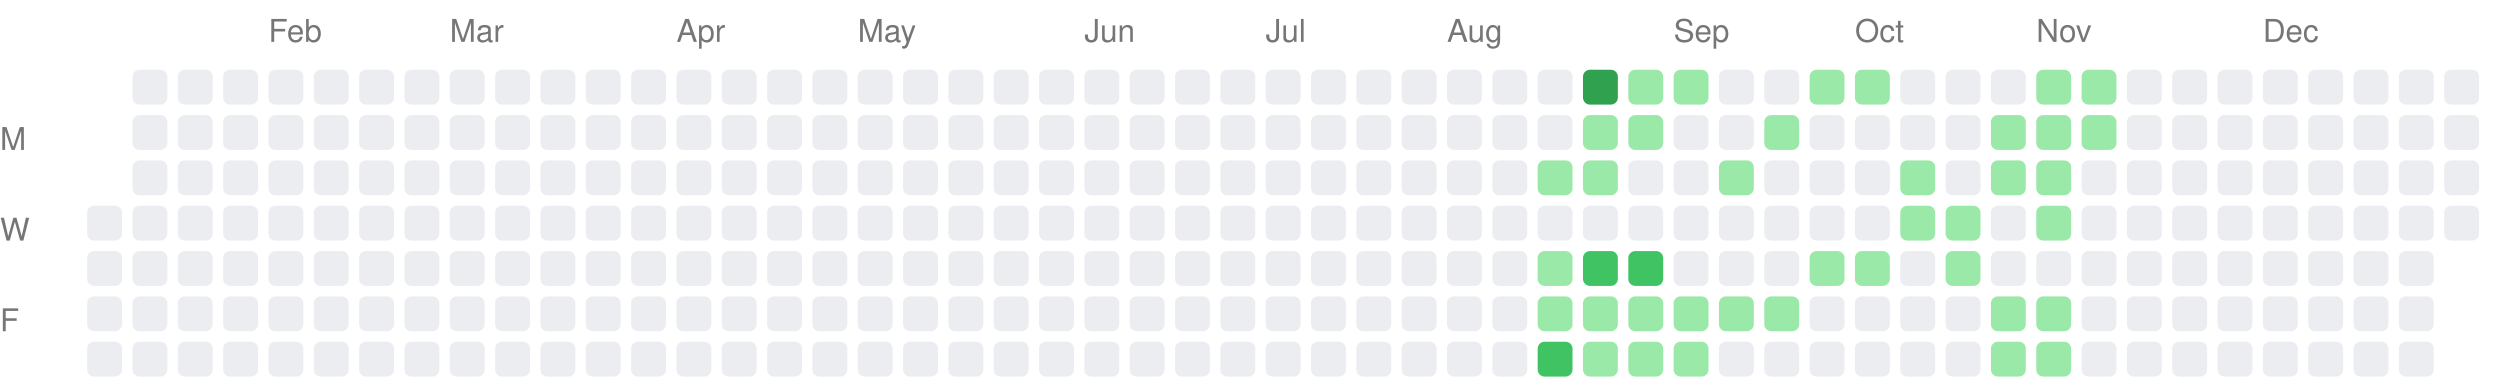
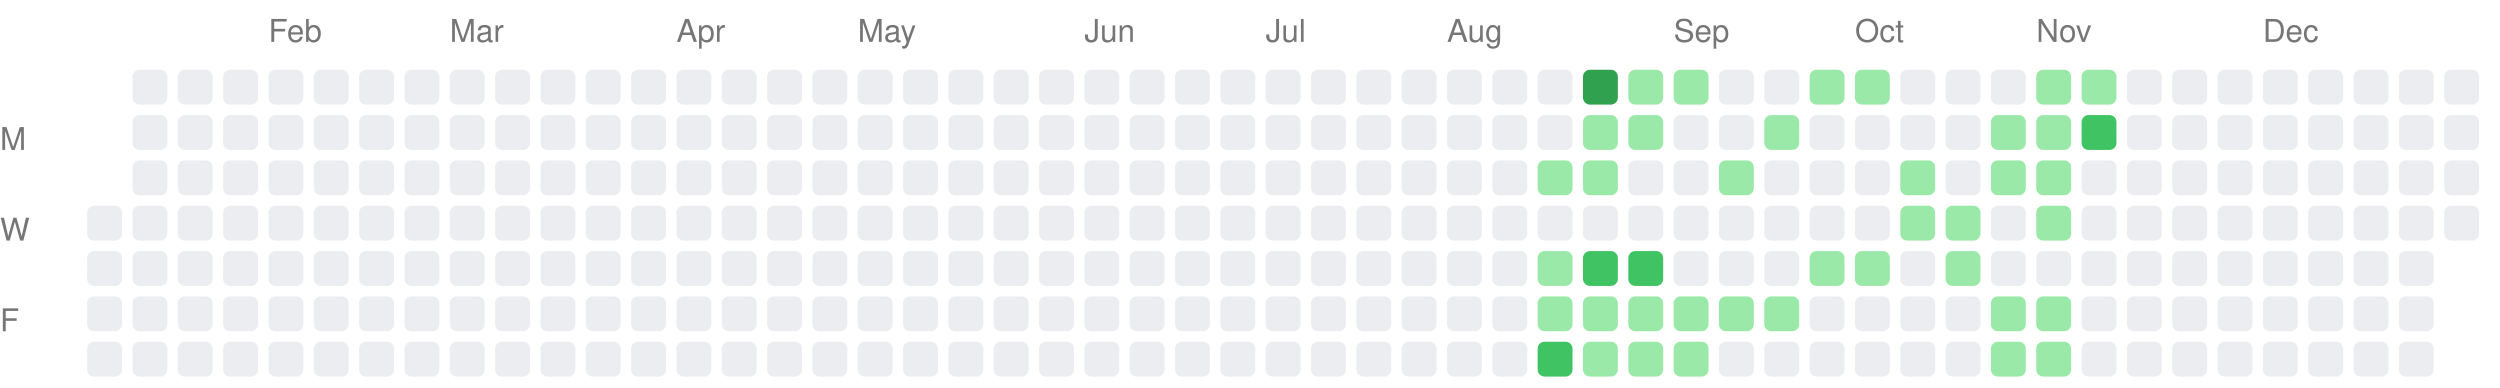
<svg xmlns="http://www.w3.org/2000/svg" width="717" height="111">
  <style>.month-label, .wday-label { font-family: -apple-system, BlinkMacSystemFont, "Segoe UI", Helvetica, Arial, sans-serif, "Apple Color Emoji", "Segoe UI Emoji"; font-size: 9px; fill: #767676; }</style>
  <text x="0" y="43" class="wday-label">M</text>
  <text x="0" y="69" class="wday-label">W</text>
  <text x="0" y="95" class="wday-label">F</text>
  <rect x="25" y="59" width="10" height="10" fill="#ebedf0" rx="2" ry="2" />
  <rect x="25" y="72" width="10" height="10" fill="#ebedf0" rx="2" ry="2" />
  <rect x="25" y="85" width="10" height="10" fill="#ebedf0" rx="2" ry="2" />
  <rect x="25" y="98" width="10" height="10" fill="#ebedf0" rx="2" ry="2" />
  <rect x="38" y="20" width="10" height="10" fill="#ebedf0" rx="2" ry="2" />
  <rect x="38" y="33" width="10" height="10" fill="#ebedf0" rx="2" ry="2" />
  <rect x="38" y="46" width="10" height="10" fill="#ebedf0" rx="2" ry="2" />
  <rect x="38" y="59" width="10" height="10" fill="#ebedf0" rx="2" ry="2" />
  <rect x="38" y="72" width="10" height="10" fill="#ebedf0" rx="2" ry="2" />
  <rect x="38" y="85" width="10" height="10" fill="#ebedf0" rx="2" ry="2" />
  <rect x="38" y="98" width="10" height="10" fill="#ebedf0" rx="2" ry="2" />
  <rect x="51" y="20" width="10" height="10" fill="#ebedf0" rx="2" ry="2" />
  <rect x="51" y="33" width="10" height="10" fill="#ebedf0" rx="2" ry="2" />
  <rect x="51" y="46" width="10" height="10" fill="#ebedf0" rx="2" ry="2" />
  <rect x="51" y="59" width="10" height="10" fill="#ebedf0" rx="2" ry="2" />
  <rect x="51" y="72" width="10" height="10" fill="#ebedf0" rx="2" ry="2" />
  <rect x="51" y="85" width="10" height="10" fill="#ebedf0" rx="2" ry="2" />
  <rect x="51" y="98" width="10" height="10" fill="#ebedf0" rx="2" ry="2" />
  <rect x="64" y="20" width="10" height="10" fill="#ebedf0" rx="2" ry="2" />
  <rect x="64" y="33" width="10" height="10" fill="#ebedf0" rx="2" ry="2" />
  <rect x="64" y="46" width="10" height="10" fill="#ebedf0" rx="2" ry="2" />
  <rect x="64" y="59" width="10" height="10" fill="#ebedf0" rx="2" ry="2" />
  <rect x="64" y="72" width="10" height="10" fill="#ebedf0" rx="2" ry="2" />
  <rect x="64" y="85" width="10" height="10" fill="#ebedf0" rx="2" ry="2" />
  <rect x="64" y="98" width="10" height="10" fill="#ebedf0" rx="2" ry="2" />
  <rect x="77" y="20" width="10" height="10" fill="#ebedf0" rx="2" ry="2" />
  <rect x="77" y="33" width="10" height="10" fill="#ebedf0" rx="2" ry="2" />
  <rect x="77" y="46" width="10" height="10" fill="#ebedf0" rx="2" ry="2" />
  <rect x="77" y="59" width="10" height="10" fill="#ebedf0" rx="2" ry="2" />
  <rect x="77" y="72" width="10" height="10" fill="#ebedf0" rx="2" ry="2" />
  <rect x="77" y="85" width="10" height="10" fill="#ebedf0" rx="2" ry="2" />
  <rect x="77" y="98" width="10" height="10" fill="#ebedf0" rx="2" ry="2" />
  <rect x="90" y="20" width="10" height="10" fill="#ebedf0" rx="2" ry="2" />
  <rect x="90" y="33" width="10" height="10" fill="#ebedf0" rx="2" ry="2" />
  <rect x="90" y="46" width="10" height="10" fill="#ebedf0" rx="2" ry="2" />
  <rect x="90" y="59" width="10" height="10" fill="#ebedf0" rx="2" ry="2" />
  <rect x="90" y="72" width="10" height="10" fill="#ebedf0" rx="2" ry="2" />
  <rect x="90" y="85" width="10" height="10" fill="#ebedf0" rx="2" ry="2" />
  <rect x="90" y="98" width="10" height="10" fill="#ebedf0" rx="2" ry="2" />
  <rect x="103" y="20" width="10" height="10" fill="#ebedf0" rx="2" ry="2" />
  <rect x="103" y="33" width="10" height="10" fill="#ebedf0" rx="2" ry="2" />
  <rect x="103" y="46" width="10" height="10" fill="#ebedf0" rx="2" ry="2" />
  <rect x="103" y="59" width="10" height="10" fill="#ebedf0" rx="2" ry="2" />
  <rect x="103" y="72" width="10" height="10" fill="#ebedf0" rx="2" ry="2" />
  <rect x="103" y="85" width="10" height="10" fill="#ebedf0" rx="2" ry="2" />
  <rect x="103" y="98" width="10" height="10" fill="#ebedf0" rx="2" ry="2" />
  <rect x="116" y="20" width="10" height="10" fill="#ebedf0" rx="2" ry="2" />
  <rect x="116" y="33" width="10" height="10" fill="#ebedf0" rx="2" ry="2" />
  <rect x="116" y="46" width="10" height="10" fill="#ebedf0" rx="2" ry="2" />
  <rect x="116" y="59" width="10" height="10" fill="#ebedf0" rx="2" ry="2" />
  <rect x="116" y="72" width="10" height="10" fill="#ebedf0" rx="2" ry="2" />
  <rect x="116" y="85" width="10" height="10" fill="#ebedf0" rx="2" ry="2" />
  <rect x="116" y="98" width="10" height="10" fill="#ebedf0" rx="2" ry="2" />
  <rect x="129" y="20" width="10" height="10" fill="#ebedf0" rx="2" ry="2" />
  <rect x="129" y="33" width="10" height="10" fill="#ebedf0" rx="2" ry="2" />
  <rect x="129" y="46" width="10" height="10" fill="#ebedf0" rx="2" ry="2" />
  <rect x="129" y="59" width="10" height="10" fill="#ebedf0" rx="2" ry="2" />
  <rect x="129" y="72" width="10" height="10" fill="#ebedf0" rx="2" ry="2" />
  <rect x="129" y="85" width="10" height="10" fill="#ebedf0" rx="2" ry="2" />
  <rect x="129" y="98" width="10" height="10" fill="#ebedf0" rx="2" ry="2" />
  <rect x="142" y="20" width="10" height="10" fill="#ebedf0" rx="2" ry="2" />
  <rect x="142" y="33" width="10" height="10" fill="#ebedf0" rx="2" ry="2" />
  <rect x="142" y="46" width="10" height="10" fill="#ebedf0" rx="2" ry="2" />
  <rect x="142" y="59" width="10" height="10" fill="#ebedf0" rx="2" ry="2" />
  <rect x="142" y="72" width="10" height="10" fill="#ebedf0" rx="2" ry="2" />
  <rect x="142" y="85" width="10" height="10" fill="#ebedf0" rx="2" ry="2" />
  <rect x="142" y="98" width="10" height="10" fill="#ebedf0" rx="2" ry="2" />
  <rect x="155" y="20" width="10" height="10" fill="#ebedf0" rx="2" ry="2" />
  <rect x="155" y="33" width="10" height="10" fill="#ebedf0" rx="2" ry="2" />
  <rect x="155" y="46" width="10" height="10" fill="#ebedf0" rx="2" ry="2" />
  <rect x="155" y="59" width="10" height="10" fill="#ebedf0" rx="2" ry="2" />
  <rect x="155" y="72" width="10" height="10" fill="#ebedf0" rx="2" ry="2" />
  <rect x="155" y="85" width="10" height="10" fill="#ebedf0" rx="2" ry="2" />
  <rect x="155" y="98" width="10" height="10" fill="#ebedf0" rx="2" ry="2" />
  <rect x="168" y="20" width="10" height="10" fill="#ebedf0" rx="2" ry="2" />
  <rect x="168" y="33" width="10" height="10" fill="#ebedf0" rx="2" ry="2" />
  <rect x="168" y="46" width="10" height="10" fill="#ebedf0" rx="2" ry="2" />
  <rect x="168" y="59" width="10" height="10" fill="#ebedf0" rx="2" ry="2" />
  <rect x="168" y="72" width="10" height="10" fill="#ebedf0" rx="2" ry="2" />
  <rect x="168" y="85" width="10" height="10" fill="#ebedf0" rx="2" ry="2" />
  <rect x="168" y="98" width="10" height="10" fill="#ebedf0" rx="2" ry="2" />
  <rect x="181" y="20" width="10" height="10" fill="#ebedf0" rx="2" ry="2" />
  <rect x="181" y="33" width="10" height="10" fill="#ebedf0" rx="2" ry="2" />
  <rect x="181" y="46" width="10" height="10" fill="#ebedf0" rx="2" ry="2" />
  <rect x="181" y="59" width="10" height="10" fill="#ebedf0" rx="2" ry="2" />
  <rect x="181" y="72" width="10" height="10" fill="#ebedf0" rx="2" ry="2" />
  <rect x="181" y="85" width="10" height="10" fill="#ebedf0" rx="2" ry="2" />
  <rect x="181" y="98" width="10" height="10" fill="#ebedf0" rx="2" ry="2" />
  <rect x="194" y="20" width="10" height="10" fill="#ebedf0" rx="2" ry="2" />
  <rect x="194" y="33" width="10" height="10" fill="#ebedf0" rx="2" ry="2" />
  <rect x="194" y="46" width="10" height="10" fill="#ebedf0" rx="2" ry="2" />
  <rect x="194" y="59" width="10" height="10" fill="#ebedf0" rx="2" ry="2" />
  <rect x="194" y="72" width="10" height="10" fill="#ebedf0" rx="2" ry="2" />
  <rect x="194" y="85" width="10" height="10" fill="#ebedf0" rx="2" ry="2" />
  <rect x="194" y="98" width="10" height="10" fill="#ebedf0" rx="2" ry="2" />
  <rect x="207" y="20" width="10" height="10" fill="#ebedf0" rx="2" ry="2" />
  <rect x="207" y="33" width="10" height="10" fill="#ebedf0" rx="2" ry="2" />
  <rect x="207" y="46" width="10" height="10" fill="#ebedf0" rx="2" ry="2" />
  <rect x="207" y="59" width="10" height="10" fill="#ebedf0" rx="2" ry="2" />
  <rect x="207" y="72" width="10" height="10" fill="#ebedf0" rx="2" ry="2" />
  <rect x="207" y="85" width="10" height="10" fill="#ebedf0" rx="2" ry="2" />
  <rect x="207" y="98" width="10" height="10" fill="#ebedf0" rx="2" ry="2" />
  <rect x="220" y="20" width="10" height="10" fill="#ebedf0" rx="2" ry="2" />
  <rect x="220" y="33" width="10" height="10" fill="#ebedf0" rx="2" ry="2" />
  <rect x="220" y="46" width="10" height="10" fill="#ebedf0" rx="2" ry="2" />
  <rect x="220" y="59" width="10" height="10" fill="#ebedf0" rx="2" ry="2" />
  <rect x="220" y="72" width="10" height="10" fill="#ebedf0" rx="2" ry="2" />
  <rect x="220" y="85" width="10" height="10" fill="#ebedf0" rx="2" ry="2" />
  <rect x="220" y="98" width="10" height="10" fill="#ebedf0" rx="2" ry="2" />
  <rect x="233" y="20" width="10" height="10" fill="#ebedf0" rx="2" ry="2" />
  <rect x="233" y="33" width="10" height="10" fill="#ebedf0" rx="2" ry="2" />
  <rect x="233" y="46" width="10" height="10" fill="#ebedf0" rx="2" ry="2" />
  <rect x="233" y="59" width="10" height="10" fill="#ebedf0" rx="2" ry="2" />
  <rect x="233" y="72" width="10" height="10" fill="#ebedf0" rx="2" ry="2" />
  <rect x="233" y="85" width="10" height="10" fill="#ebedf0" rx="2" ry="2" />
  <rect x="233" y="98" width="10" height="10" fill="#ebedf0" rx="2" ry="2" />
  <rect x="246" y="20" width="10" height="10" fill="#ebedf0" rx="2" ry="2" />
  <rect x="246" y="33" width="10" height="10" fill="#ebedf0" rx="2" ry="2" />
  <rect x="246" y="46" width="10" height="10" fill="#ebedf0" rx="2" ry="2" />
  <rect x="246" y="59" width="10" height="10" fill="#ebedf0" rx="2" ry="2" />
  <rect x="246" y="72" width="10" height="10" fill="#ebedf0" rx="2" ry="2" />
  <rect x="246" y="85" width="10" height="10" fill="#ebedf0" rx="2" ry="2" />
  <rect x="246" y="98" width="10" height="10" fill="#ebedf0" rx="2" ry="2" />
  <rect x="259" y="20" width="10" height="10" fill="#ebedf0" rx="2" ry="2" />
  <rect x="259" y="33" width="10" height="10" fill="#ebedf0" rx="2" ry="2" />
  <rect x="259" y="46" width="10" height="10" fill="#ebedf0" rx="2" ry="2" />
  <rect x="259" y="59" width="10" height="10" fill="#ebedf0" rx="2" ry="2" />
  <rect x="259" y="72" width="10" height="10" fill="#ebedf0" rx="2" ry="2" />
  <rect x="259" y="85" width="10" height="10" fill="#ebedf0" rx="2" ry="2" />
  <rect x="259" y="98" width="10" height="10" fill="#ebedf0" rx="2" ry="2" />
  <rect x="272" y="20" width="10" height="10" fill="#ebedf0" rx="2" ry="2" />
  <rect x="272" y="33" width="10" height="10" fill="#ebedf0" rx="2" ry="2" />
  <rect x="272" y="46" width="10" height="10" fill="#ebedf0" rx="2" ry="2" />
  <rect x="272" y="59" width="10" height="10" fill="#ebedf0" rx="2" ry="2" />
  <rect x="272" y="72" width="10" height="10" fill="#ebedf0" rx="2" ry="2" />
  <rect x="272" y="85" width="10" height="10" fill="#ebedf0" rx="2" ry="2" />
  <rect x="272" y="98" width="10" height="10" fill="#ebedf0" rx="2" ry="2" />
  <rect x="285" y="20" width="10" height="10" fill="#ebedf0" rx="2" ry="2" />
  <rect x="285" y="33" width="10" height="10" fill="#ebedf0" rx="2" ry="2" />
  <rect x="285" y="46" width="10" height="10" fill="#ebedf0" rx="2" ry="2" />
  <rect x="285" y="59" width="10" height="10" fill="#ebedf0" rx="2" ry="2" />
  <rect x="285" y="72" width="10" height="10" fill="#ebedf0" rx="2" ry="2" />
  <rect x="285" y="85" width="10" height="10" fill="#ebedf0" rx="2" ry="2" />
  <rect x="285" y="98" width="10" height="10" fill="#ebedf0" rx="2" ry="2" />
  <rect x="298" y="20" width="10" height="10" fill="#ebedf0" rx="2" ry="2" />
  <rect x="298" y="33" width="10" height="10" fill="#ebedf0" rx="2" ry="2" />
  <rect x="298" y="46" width="10" height="10" fill="#ebedf0" rx="2" ry="2" />
  <rect x="298" y="59" width="10" height="10" fill="#ebedf0" rx="2" ry="2" />
  <rect x="298" y="72" width="10" height="10" fill="#ebedf0" rx="2" ry="2" />
  <rect x="298" y="85" width="10" height="10" fill="#ebedf0" rx="2" ry="2" />
  <rect x="298" y="98" width="10" height="10" fill="#ebedf0" rx="2" ry="2" />
  <rect x="311" y="20" width="10" height="10" fill="#ebedf0" rx="2" ry="2" />
  <rect x="311" y="33" width="10" height="10" fill="#ebedf0" rx="2" ry="2" />
  <rect x="311" y="46" width="10" height="10" fill="#ebedf0" rx="2" ry="2" />
  <rect x="311" y="59" width="10" height="10" fill="#ebedf0" rx="2" ry="2" />
  <rect x="311" y="72" width="10" height="10" fill="#ebedf0" rx="2" ry="2" />
  <rect x="311" y="85" width="10" height="10" fill="#ebedf0" rx="2" ry="2" />
  <rect x="311" y="98" width="10" height="10" fill="#ebedf0" rx="2" ry="2" />
  <rect x="324" y="20" width="10" height="10" fill="#ebedf0" rx="2" ry="2" />
  <rect x="324" y="33" width="10" height="10" fill="#ebedf0" rx="2" ry="2" />
  <rect x="324" y="46" width="10" height="10" fill="#ebedf0" rx="2" ry="2" />
  <rect x="324" y="59" width="10" height="10" fill="#ebedf0" rx="2" ry="2" />
  <rect x="324" y="72" width="10" height="10" fill="#ebedf0" rx="2" ry="2" />
  <rect x="324" y="85" width="10" height="10" fill="#ebedf0" rx="2" ry="2" />
  <rect x="324" y="98" width="10" height="10" fill="#ebedf0" rx="2" ry="2" />
  <rect x="337" y="20" width="10" height="10" fill="#ebedf0" rx="2" ry="2" />
  <rect x="337" y="33" width="10" height="10" fill="#ebedf0" rx="2" ry="2" />
  <rect x="337" y="46" width="10" height="10" fill="#ebedf0" rx="2" ry="2" />
  <rect x="337" y="59" width="10" height="10" fill="#ebedf0" rx="2" ry="2" />
  <rect x="337" y="72" width="10" height="10" fill="#ebedf0" rx="2" ry="2" />
  <rect x="337" y="85" width="10" height="10" fill="#ebedf0" rx="2" ry="2" />
  <rect x="337" y="98" width="10" height="10" fill="#ebedf0" rx="2" ry="2" />
  <rect x="350" y="20" width="10" height="10" fill="#ebedf0" rx="2" ry="2" />
  <rect x="350" y="33" width="10" height="10" fill="#ebedf0" rx="2" ry="2" />
  <rect x="350" y="46" width="10" height="10" fill="#ebedf0" rx="2" ry="2" />
  <rect x="350" y="59" width="10" height="10" fill="#ebedf0" rx="2" ry="2" />
  <rect x="350" y="72" width="10" height="10" fill="#ebedf0" rx="2" ry="2" />
  <rect x="350" y="85" width="10" height="10" fill="#ebedf0" rx="2" ry="2" />
  <rect x="350" y="98" width="10" height="10" fill="#ebedf0" rx="2" ry="2" />
  <rect x="363" y="20" width="10" height="10" fill="#ebedf0" rx="2" ry="2" />
  <rect x="363" y="33" width="10" height="10" fill="#ebedf0" rx="2" ry="2" />
  <rect x="363" y="46" width="10" height="10" fill="#ebedf0" rx="2" ry="2" />
  <rect x="363" y="59" width="10" height="10" fill="#ebedf0" rx="2" ry="2" />
  <rect x="363" y="72" width="10" height="10" fill="#ebedf0" rx="2" ry="2" />
  <rect x="363" y="85" width="10" height="10" fill="#ebedf0" rx="2" ry="2" />
  <rect x="363" y="98" width="10" height="10" fill="#ebedf0" rx="2" ry="2" />
  <rect x="376" y="20" width="10" height="10" fill="#ebedf0" rx="2" ry="2" />
  <rect x="376" y="33" width="10" height="10" fill="#ebedf0" rx="2" ry="2" />
  <rect x="376" y="46" width="10" height="10" fill="#ebedf0" rx="2" ry="2" />
  <rect x="376" y="59" width="10" height="10" fill="#ebedf0" rx="2" ry="2" />
  <rect x="376" y="72" width="10" height="10" fill="#ebedf0" rx="2" ry="2" />
  <rect x="376" y="85" width="10" height="10" fill="#ebedf0" rx="2" ry="2" />
  <rect x="376" y="98" width="10" height="10" fill="#ebedf0" rx="2" ry="2" />
  <rect x="389" y="20" width="10" height="10" fill="#ebedf0" rx="2" ry="2" />
  <rect x="389" y="33" width="10" height="10" fill="#ebedf0" rx="2" ry="2" />
  <rect x="389" y="46" width="10" height="10" fill="#ebedf0" rx="2" ry="2" />
  <rect x="389" y="59" width="10" height="10" fill="#ebedf0" rx="2" ry="2" />
  <rect x="389" y="72" width="10" height="10" fill="#ebedf0" rx="2" ry="2" />
  <rect x="389" y="85" width="10" height="10" fill="#ebedf0" rx="2" ry="2" />
  <rect x="389" y="98" width="10" height="10" fill="#ebedf0" rx="2" ry="2" />
  <rect x="402" y="20" width="10" height="10" fill="#ebedf0" rx="2" ry="2" />
  <rect x="402" y="33" width="10" height="10" fill="#ebedf0" rx="2" ry="2" />
  <rect x="402" y="46" width="10" height="10" fill="#ebedf0" rx="2" ry="2" />
  <rect x="402" y="59" width="10" height="10" fill="#ebedf0" rx="2" ry="2" />
  <rect x="402" y="72" width="10" height="10" fill="#ebedf0" rx="2" ry="2" />
  <rect x="402" y="85" width="10" height="10" fill="#ebedf0" rx="2" ry="2" />
  <rect x="402" y="98" width="10" height="10" fill="#ebedf0" rx="2" ry="2" />
  <rect x="415" y="20" width="10" height="10" fill="#ebedf0" rx="2" ry="2" />
  <rect x="415" y="33" width="10" height="10" fill="#ebedf0" rx="2" ry="2" />
  <rect x="415" y="46" width="10" height="10" fill="#ebedf0" rx="2" ry="2" />
  <rect x="415" y="59" width="10" height="10" fill="#ebedf0" rx="2" ry="2" />
  <rect x="415" y="72" width="10" height="10" fill="#ebedf0" rx="2" ry="2" />
  <rect x="415" y="85" width="10" height="10" fill="#ebedf0" rx="2" ry="2" />
  <rect x="415" y="98" width="10" height="10" fill="#ebedf0" rx="2" ry="2" />
  <rect x="428" y="20" width="10" height="10" fill="#ebedf0" rx="2" ry="2" />
  <rect x="428" y="33" width="10" height="10" fill="#ebedf0" rx="2" ry="2" />
  <rect x="428" y="46" width="10" height="10" fill="#ebedf0" rx="2" ry="2" />
  <rect x="428" y="59" width="10" height="10" fill="#ebedf0" rx="2" ry="2" />
  <rect x="428" y="72" width="10" height="10" fill="#ebedf0" rx="2" ry="2" />
  <rect x="428" y="85" width="10" height="10" fill="#ebedf0" rx="2" ry="2" />
  <rect x="428" y="98" width="10" height="10" fill="#ebedf0" rx="2" ry="2" />
  <rect x="441" y="20" width="10" height="10" fill="#ebedf0" rx="2" ry="2" />
  <rect x="441" y="33" width="10" height="10" fill="#ebedf0" rx="2" ry="2" />
  <rect x="441" y="46" width="10" height="10" fill="#9be9a8" rx="2" ry="2" />
  <rect x="441" y="59" width="10" height="10" fill="#ebedf0" rx="2" ry="2" />
  <rect x="441" y="72" width="10" height="10" fill="#9be9a8" rx="2" ry="2" />
  <rect x="441" y="85" width="10" height="10" fill="#9be9a8" rx="2" ry="2" />
  <rect x="441" y="98" width="10" height="10" fill="#40c463" rx="2" ry="2" />
  <rect x="454" y="20" width="10" height="10" fill="#30a14e" rx="2" ry="2" />
  <rect x="454" y="33" width="10" height="10" fill="#9be9a8" rx="2" ry="2" />
  <rect x="454" y="46" width="10" height="10" fill="#9be9a8" rx="2" ry="2" />
  <rect x="454" y="59" width="10" height="10" fill="#ebedf0" rx="2" ry="2" />
  <rect x="454" y="72" width="10" height="10" fill="#40c463" rx="2" ry="2" />
  <rect x="454" y="85" width="10" height="10" fill="#9be9a8" rx="2" ry="2" />
  <rect x="454" y="98" width="10" height="10" fill="#9be9a8" rx="2" ry="2" />
  <rect x="467" y="20" width="10" height="10" fill="#9be9a8" rx="2" ry="2" />
  <rect x="467" y="33" width="10" height="10" fill="#9be9a8" rx="2" ry="2" />
  <rect x="467" y="46" width="10" height="10" fill="#ebedf0" rx="2" ry="2" />
  <rect x="467" y="59" width="10" height="10" fill="#ebedf0" rx="2" ry="2" />
  <rect x="467" y="72" width="10" height="10" fill="#40c463" rx="2" ry="2" />
  <rect x="467" y="85" width="10" height="10" fill="#9be9a8" rx="2" ry="2" />
  <rect x="467" y="98" width="10" height="10" fill="#9be9a8" rx="2" ry="2" />
  <rect x="480" y="20" width="10" height="10" fill="#9be9a8" rx="2" ry="2" />
  <rect x="480" y="33" width="10" height="10" fill="#ebedf0" rx="2" ry="2" />
  <rect x="480" y="46" width="10" height="10" fill="#ebedf0" rx="2" ry="2" />
  <rect x="480" y="59" width="10" height="10" fill="#ebedf0" rx="2" ry="2" />
  <rect x="480" y="72" width="10" height="10" fill="#ebedf0" rx="2" ry="2" />
  <rect x="480" y="85" width="10" height="10" fill="#9be9a8" rx="2" ry="2" />
  <rect x="480" y="98" width="10" height="10" fill="#9be9a8" rx="2" ry="2" />
  <rect x="493" y="20" width="10" height="10" fill="#ebedf0" rx="2" ry="2" />
  <rect x="493" y="33" width="10" height="10" fill="#ebedf0" rx="2" ry="2" />
  <rect x="493" y="46" width="10" height="10" fill="#9be9a8" rx="2" ry="2" />
  <rect x="493" y="59" width="10" height="10" fill="#ebedf0" rx="2" ry="2" />
  <rect x="493" y="72" width="10" height="10" fill="#ebedf0" rx="2" ry="2" />
  <rect x="493" y="85" width="10" height="10" fill="#9be9a8" rx="2" ry="2" />
  <rect x="493" y="98" width="10" height="10" fill="#ebedf0" rx="2" ry="2" />
  <rect x="506" y="20" width="10" height="10" fill="#ebedf0" rx="2" ry="2" />
  <rect x="506" y="33" width="10" height="10" fill="#9be9a8" rx="2" ry="2" />
  <rect x="506" y="46" width="10" height="10" fill="#ebedf0" rx="2" ry="2" />
  <rect x="506" y="59" width="10" height="10" fill="#ebedf0" rx="2" ry="2" />
  <rect x="506" y="72" width="10" height="10" fill="#ebedf0" rx="2" ry="2" />
  <rect x="506" y="85" width="10" height="10" fill="#9be9a8" rx="2" ry="2" />
  <rect x="506" y="98" width="10" height="10" fill="#ebedf0" rx="2" ry="2" />
  <rect x="519" y="20" width="10" height="10" fill="#9be9a8" rx="2" ry="2" />
  <rect x="519" y="33" width="10" height="10" fill="#ebedf0" rx="2" ry="2" />
  <rect x="519" y="46" width="10" height="10" fill="#ebedf0" rx="2" ry="2" />
  <rect x="519" y="59" width="10" height="10" fill="#ebedf0" rx="2" ry="2" />
  <rect x="519" y="72" width="10" height="10" fill="#9be9a8" rx="2" ry="2" />
  <rect x="519" y="85" width="10" height="10" fill="#ebedf0" rx="2" ry="2" />
  <rect x="519" y="98" width="10" height="10" fill="#ebedf0" rx="2" ry="2" />
  <rect x="532" y="20" width="10" height="10" fill="#9be9a8" rx="2" ry="2" />
  <rect x="532" y="33" width="10" height="10" fill="#ebedf0" rx="2" ry="2" />
  <rect x="532" y="46" width="10" height="10" fill="#ebedf0" rx="2" ry="2" />
  <rect x="532" y="59" width="10" height="10" fill="#ebedf0" rx="2" ry="2" />
  <rect x="532" y="72" width="10" height="10" fill="#9be9a8" rx="2" ry="2" />
  <rect x="532" y="85" width="10" height="10" fill="#ebedf0" rx="2" ry="2" />
  <rect x="532" y="98" width="10" height="10" fill="#ebedf0" rx="2" ry="2" />
  <rect x="545" y="20" width="10" height="10" fill="#ebedf0" rx="2" ry="2" />
  <rect x="545" y="33" width="10" height="10" fill="#ebedf0" rx="2" ry="2" />
  <rect x="545" y="46" width="10" height="10" fill="#9be9a8" rx="2" ry="2" />
  <rect x="545" y="59" width="10" height="10" fill="#9be9a8" rx="2" ry="2" />
  <rect x="545" y="72" width="10" height="10" fill="#ebedf0" rx="2" ry="2" />
  <rect x="545" y="85" width="10" height="10" fill="#ebedf0" rx="2" ry="2" />
  <rect x="545" y="98" width="10" height="10" fill="#ebedf0" rx="2" ry="2" />
  <rect x="558" y="20" width="10" height="10" fill="#ebedf0" rx="2" ry="2" />
  <rect x="558" y="33" width="10" height="10" fill="#ebedf0" rx="2" ry="2" />
  <rect x="558" y="46" width="10" height="10" fill="#ebedf0" rx="2" ry="2" />
  <rect x="558" y="59" width="10" height="10" fill="#9be9a8" rx="2" ry="2" />
  <rect x="558" y="72" width="10" height="10" fill="#9be9a8" rx="2" ry="2" />
  <rect x="558" y="85" width="10" height="10" fill="#ebedf0" rx="2" ry="2" />
  <rect x="558" y="98" width="10" height="10" fill="#ebedf0" rx="2" ry="2" />
  <rect x="571" y="20" width="10" height="10" fill="#ebedf0" rx="2" ry="2" />
  <rect x="571" y="33" width="10" height="10" fill="#9be9a8" rx="2" ry="2" />
  <rect x="571" y="46" width="10" height="10" fill="#9be9a8" rx="2" ry="2" />
  <rect x="571" y="59" width="10" height="10" fill="#ebedf0" rx="2" ry="2" />
  <rect x="571" y="72" width="10" height="10" fill="#ebedf0" rx="2" ry="2" />
  <rect x="571" y="85" width="10" height="10" fill="#9be9a8" rx="2" ry="2" />
  <rect x="571" y="98" width="10" height="10" fill="#9be9a8" rx="2" ry="2" />
  <rect x="584" y="20" width="10" height="10" fill="#9be9a8" rx="2" ry="2" />
  <rect x="584" y="33" width="10" height="10" fill="#9be9a8" rx="2" ry="2" />
  <rect x="584" y="46" width="10" height="10" fill="#9be9a8" rx="2" ry="2" />
  <rect x="584" y="59" width="10" height="10" fill="#9be9a8" rx="2" ry="2" />
  <rect x="584" y="72" width="10" height="10" fill="#ebedf0" rx="2" ry="2" />
  <rect x="584" y="85" width="10" height="10" fill="#9be9a8" rx="2" ry="2" />
  <rect x="584" y="98" width="10" height="10" fill="#9be9a8" rx="2" ry="2" />
  <rect x="597" y="20" width="10" height="10" fill="#9be9a8" rx="2" ry="2" />
-   <rect x="597" y="33" width="10" height="10" fill="#9be9a8" rx="2" ry="2" />
+   <rect x="597" y="33" width="10" height="10" fill="#40c463" rx="2" ry="2" />
  <rect x="597" y="46" width="10" height="10" fill="#ebedf0" rx="2" ry="2" />
  <rect x="597" y="59" width="10" height="10" fill="#ebedf0" rx="2" ry="2" />
  <rect x="597" y="72" width="10" height="10" fill="#ebedf0" rx="2" ry="2" />
  <rect x="597" y="85" width="10" height="10" fill="#ebedf0" rx="2" ry="2" />
  <rect x="597" y="98" width="10" height="10" fill="#ebedf0" rx="2" ry="2" />
  <rect x="610" y="20" width="10" height="10" fill="#ebedf0" rx="2" ry="2" />
  <rect x="610" y="33" width="10" height="10" fill="#ebedf0" rx="2" ry="2" />
  <rect x="610" y="46" width="10" height="10" fill="#ebedf0" rx="2" ry="2" />
  <rect x="610" y="59" width="10" height="10" fill="#ebedf0" rx="2" ry="2" />
  <rect x="610" y="72" width="10" height="10" fill="#ebedf0" rx="2" ry="2" />
  <rect x="610" y="85" width="10" height="10" fill="#ebedf0" rx="2" ry="2" />
  <rect x="610" y="98" width="10" height="10" fill="#ebedf0" rx="2" ry="2" />
  <rect x="623" y="20" width="10" height="10" fill="#ebedf0" rx="2" ry="2" />
  <rect x="623" y="33" width="10" height="10" fill="#ebedf0" rx="2" ry="2" />
  <rect x="623" y="46" width="10" height="10" fill="#ebedf0" rx="2" ry="2" />
  <rect x="623" y="59" width="10" height="10" fill="#ebedf0" rx="2" ry="2" />
  <rect x="623" y="72" width="10" height="10" fill="#ebedf0" rx="2" ry="2" />
  <rect x="623" y="85" width="10" height="10" fill="#ebedf0" rx="2" ry="2" />
  <rect x="623" y="98" width="10" height="10" fill="#ebedf0" rx="2" ry="2" />
  <rect x="636" y="20" width="10" height="10" fill="#ebedf0" rx="2" ry="2" />
  <rect x="636" y="33" width="10" height="10" fill="#ebedf0" rx="2" ry="2" />
  <rect x="636" y="46" width="10" height="10" fill="#ebedf0" rx="2" ry="2" />
  <rect x="636" y="59" width="10" height="10" fill="#ebedf0" rx="2" ry="2" />
  <rect x="636" y="72" width="10" height="10" fill="#ebedf0" rx="2" ry="2" />
  <rect x="636" y="85" width="10" height="10" fill="#ebedf0" rx="2" ry="2" />
  <rect x="636" y="98" width="10" height="10" fill="#ebedf0" rx="2" ry="2" />
  <rect x="649" y="20" width="10" height="10" fill="#ebedf0" rx="2" ry="2" />
  <rect x="649" y="33" width="10" height="10" fill="#ebedf0" rx="2" ry="2" />
  <rect x="649" y="46" width="10" height="10" fill="#ebedf0" rx="2" ry="2" />
  <rect x="649" y="59" width="10" height="10" fill="#ebedf0" rx="2" ry="2" />
  <rect x="649" y="72" width="10" height="10" fill="#ebedf0" rx="2" ry="2" />
  <rect x="649" y="85" width="10" height="10" fill="#ebedf0" rx="2" ry="2" />
  <rect x="649" y="98" width="10" height="10" fill="#ebedf0" rx="2" ry="2" />
  <rect x="662" y="20" width="10" height="10" fill="#ebedf0" rx="2" ry="2" />
  <rect x="662" y="33" width="10" height="10" fill="#ebedf0" rx="2" ry="2" />
  <rect x="662" y="46" width="10" height="10" fill="#ebedf0" rx="2" ry="2" />
  <rect x="662" y="59" width="10" height="10" fill="#ebedf0" rx="2" ry="2" />
  <rect x="662" y="72" width="10" height="10" fill="#ebedf0" rx="2" ry="2" />
  <rect x="662" y="85" width="10" height="10" fill="#ebedf0" rx="2" ry="2" />
  <rect x="662" y="98" width="10" height="10" fill="#ebedf0" rx="2" ry="2" />
  <rect x="675" y="20" width="10" height="10" fill="#ebedf0" rx="2" ry="2" />
  <rect x="675" y="33" width="10" height="10" fill="#ebedf0" rx="2" ry="2" />
  <rect x="675" y="46" width="10" height="10" fill="#ebedf0" rx="2" ry="2" />
  <rect x="675" y="59" width="10" height="10" fill="#ebedf0" rx="2" ry="2" />
  <rect x="675" y="72" width="10" height="10" fill="#ebedf0" rx="2" ry="2" />
  <rect x="675" y="85" width="10" height="10" fill="#ebedf0" rx="2" ry="2" />
  <rect x="675" y="98" width="10" height="10" fill="#ebedf0" rx="2" ry="2" />
  <rect x="688" y="20" width="10" height="10" fill="#ebedf0" rx="2" ry="2" />
  <rect x="688" y="33" width="10" height="10" fill="#ebedf0" rx="2" ry="2" />
  <rect x="688" y="46" width="10" height="10" fill="#ebedf0" rx="2" ry="2" />
  <rect x="688" y="59" width="10" height="10" fill="#ebedf0" rx="2" ry="2" />
  <rect x="688" y="72" width="10" height="10" fill="#ebedf0" rx="2" ry="2" />
  <rect x="688" y="85" width="10" height="10" fill="#ebedf0" rx="2" ry="2" />
  <rect x="688" y="98" width="10" height="10" fill="#ebedf0" rx="2" ry="2" />
  <rect x="701" y="20" width="10" height="10" fill="#ebedf0" rx="2" ry="2" />
  <rect x="701" y="33" width="10" height="10" fill="#ebedf0" rx="2" ry="2" />
  <rect x="701" y="46" width="10" height="10" fill="#ebedf0" rx="2" ry="2" />
  <rect x="701" y="59" width="10" height="10" fill="#ebedf0" rx="2" ry="2" />
  <text x="77" y="12" class="month-label">Feb</text>
  <text x="129" y="12" class="month-label">Mar</text>
  <text x="194" y="12" class="month-label">Apr</text>
  <text x="246" y="12" class="month-label">May</text>
  <text x="311" y="12" class="month-label">Jun</text>
  <text x="363" y="12" class="month-label">Jul</text>
  <text x="415" y="12" class="month-label">Aug</text>
  <text x="480" y="12" class="month-label">Sep</text>
  <text x="532" y="12" class="month-label">Oct</text>
  <text x="584" y="12" class="month-label">Nov</text>
  <text x="649" y="12" class="month-label">Dec</text>
</svg>
